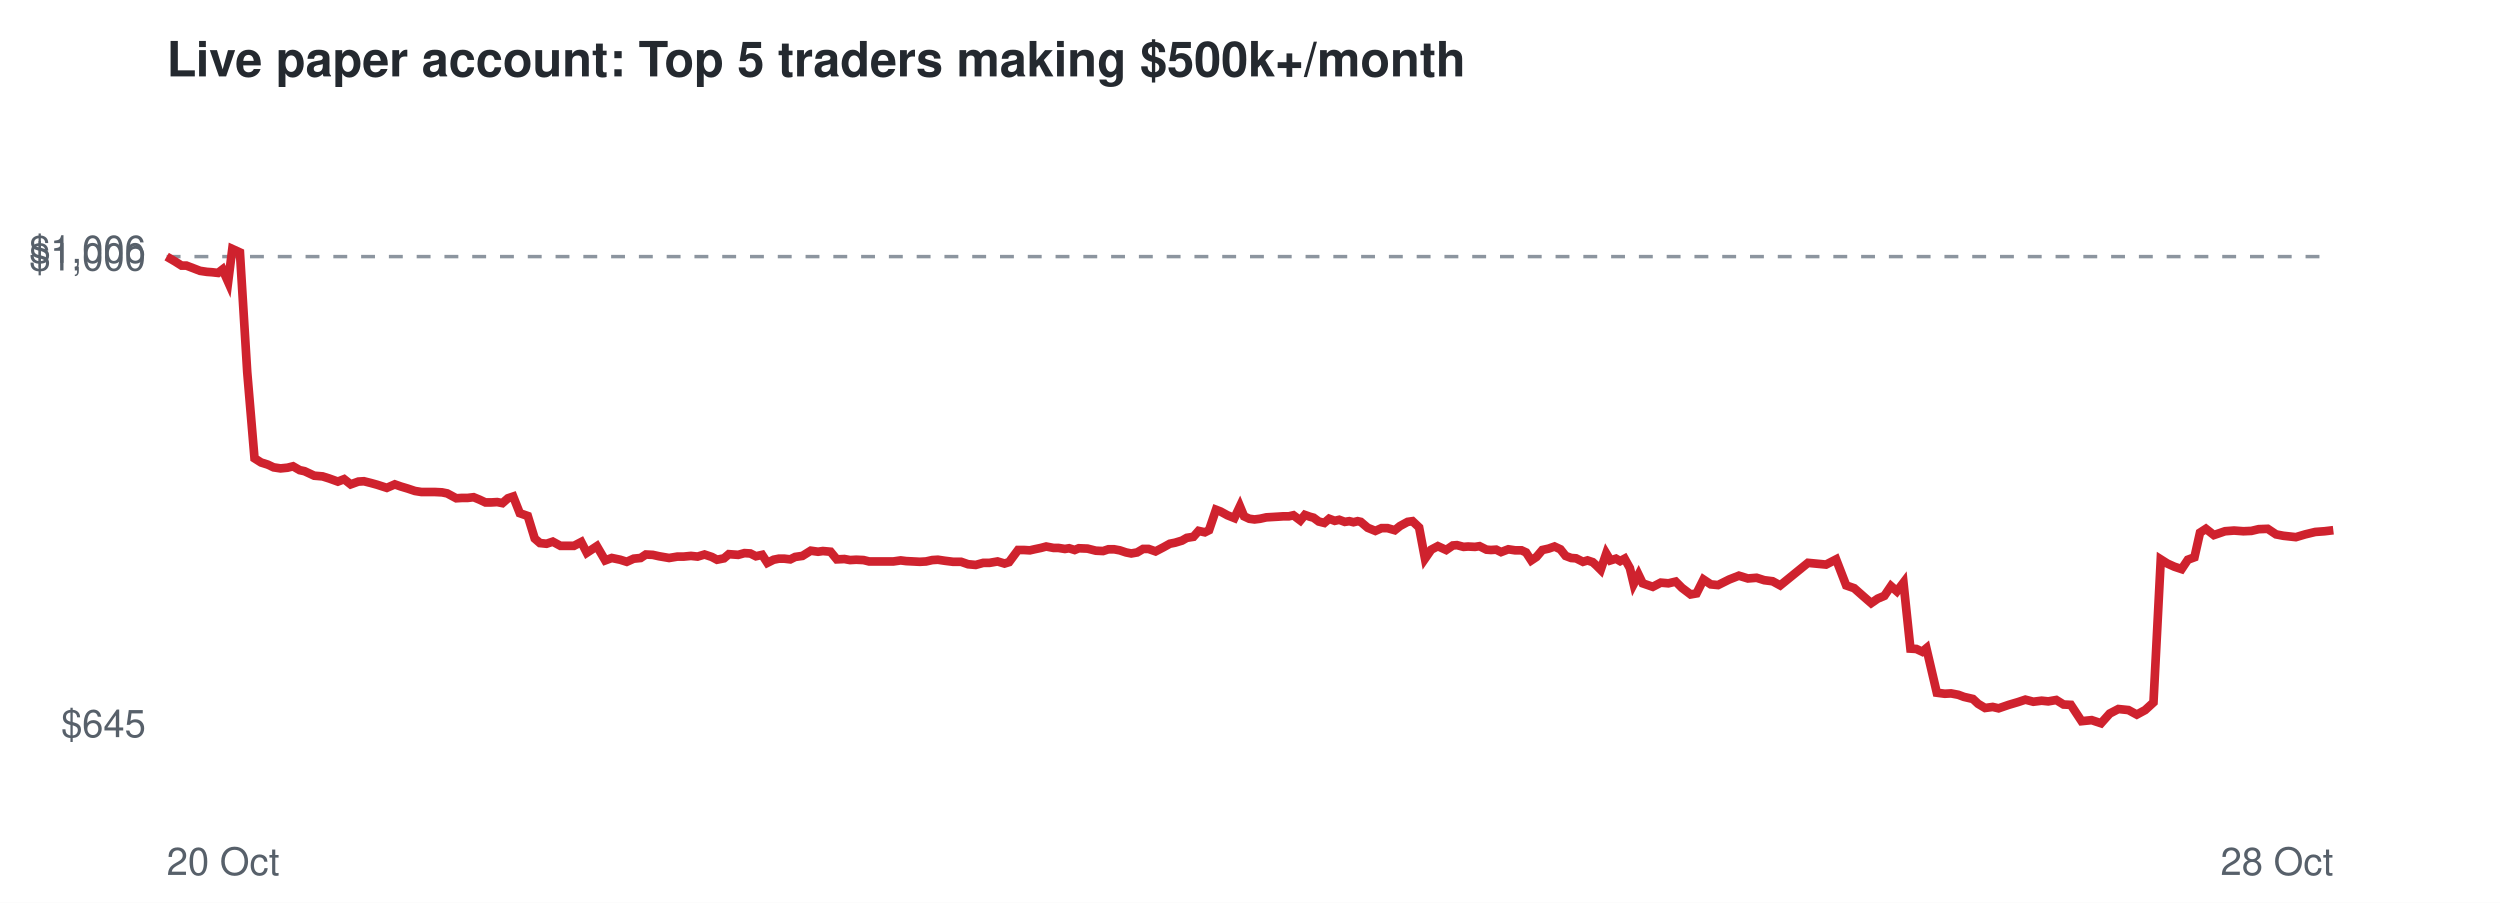
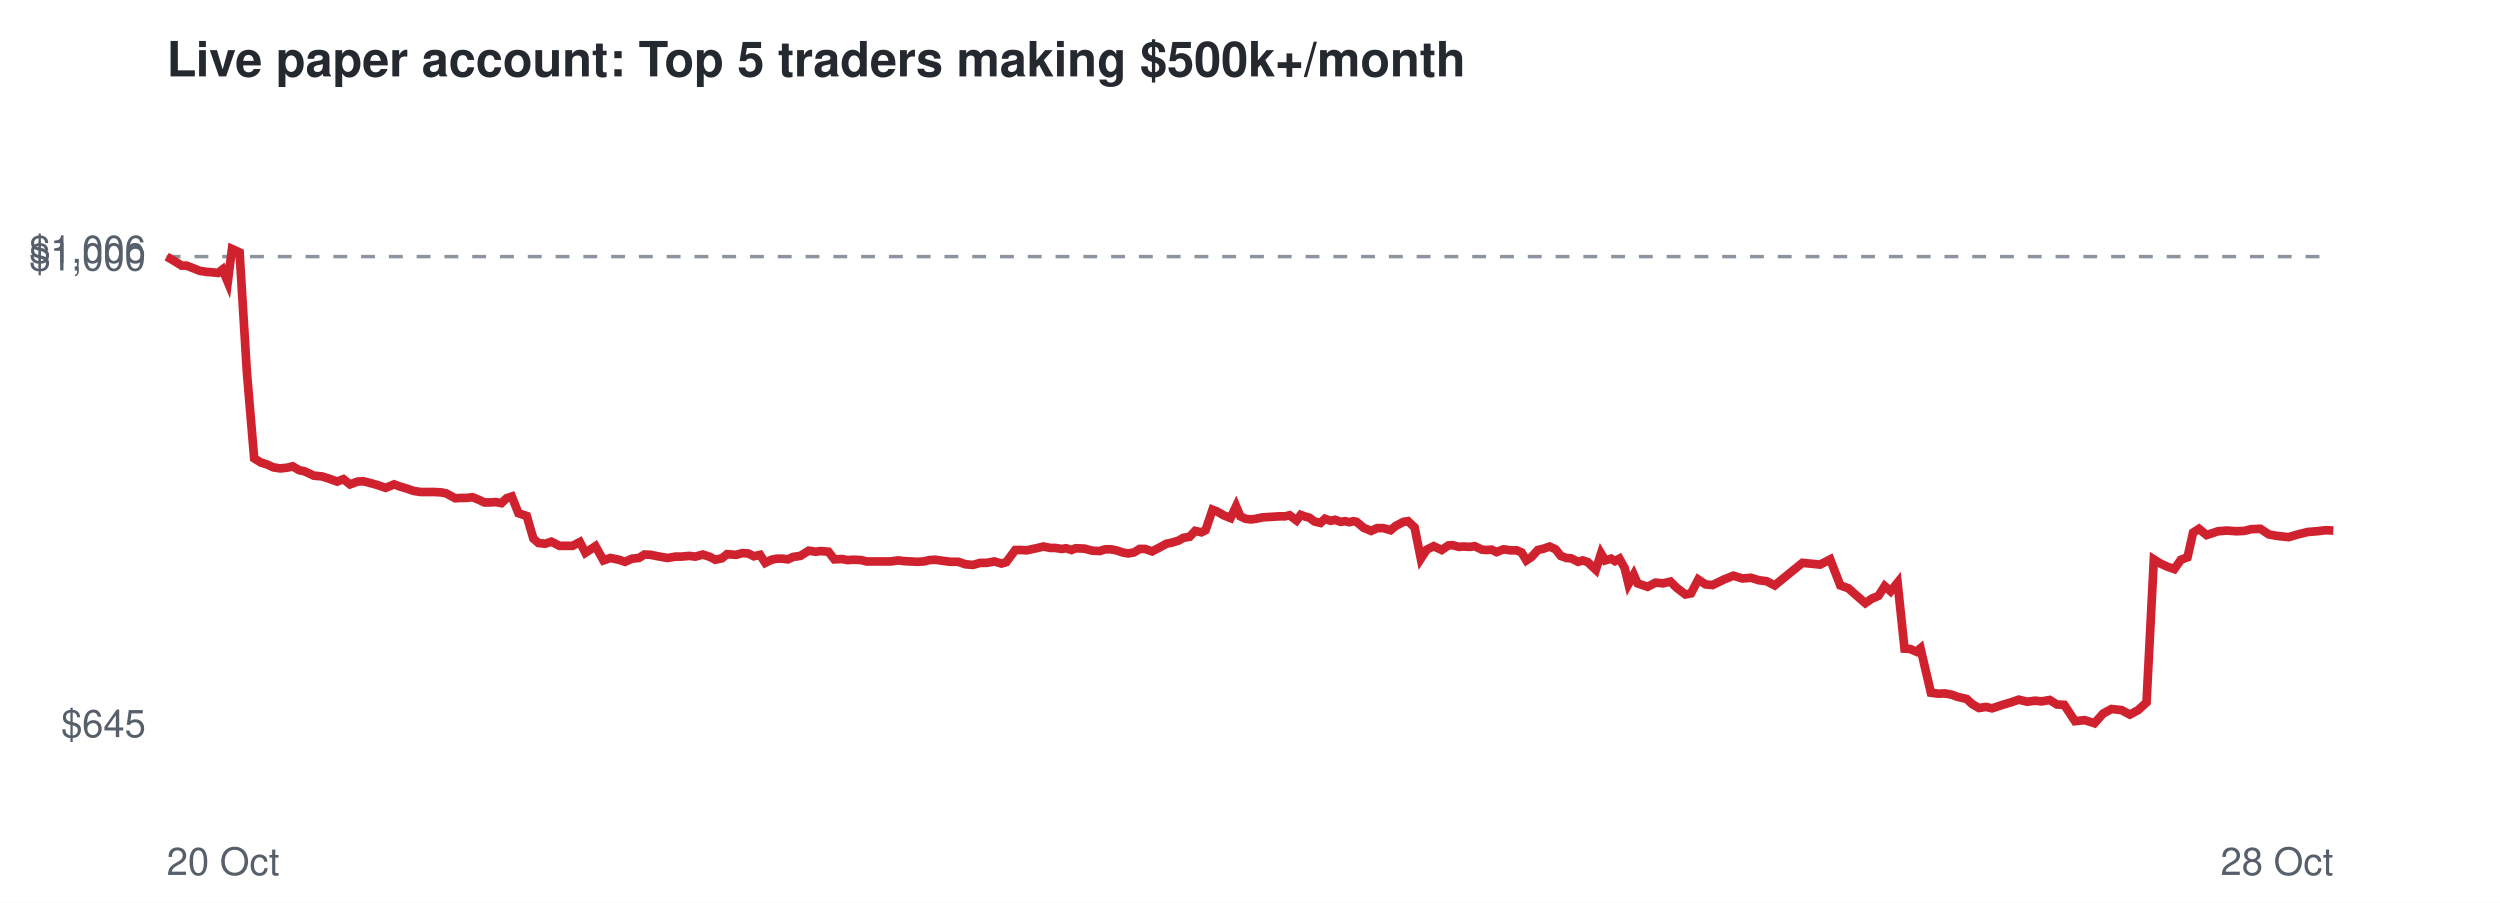
<svg xmlns="http://www.w3.org/2000/svg" viewBox="0 0 720 260" font-family="Helvetica,Arial,sans-serif">
  <rect width="720" height="260" fill="#ffffff" />
  <text x="48" y="22" font-size="14" font-weight="bold" fill="#24292f">Live paper account: Top 5 traders making $500k+/month</text>
  <line x1="48" x2="672" y1="73.9" y2="73.9" stroke="#8c959f" stroke-dasharray="4 4" />
  <text x="42" y="212.3" font-size="11" text-anchor="end" fill="#57606a">$645</text>
  <text x="42" y="77.9" font-size="11" text-anchor="end" fill="#57606a">$1,000</text>
  <text x="42" y="75.7" font-size="11" text-anchor="end" fill="#57606a">$1,006</text>
  <text x="48" y="252" font-size="11" fill="#57606a">20 Oct</text>
  <text x="672" y="252" font-size="11" text-anchor="end" fill="#57606a">28 Oct</text>
-   <polyline points="48.0,73.9 50.4,75.3 52.3,76.5 53.7,76.5 55.8,77.3 57.6,78.0 59.6,78.3 61.0,78.4 62.8,78.6 64.1,77.6 65.7,81.2 66.9,71.7 69.1,72.7 71.2,107.2 73.3,132.0 75.2,133.2 77.1,133.8 78.8,134.6 80.8,134.9 82.8,134.7 84.4,134.3 86.3,135.4 87.7,135.7 90.5,137.0 92.9,137.2 94.8,137.8 97.3,138.7 99.1,138.0 101.0,139.5 103.2,138.7 104.8,138.6 106.8,139.1 108.6,139.6 111.4,140.5 113.7,139.5 115.4,140.1 117.4,140.7 119.5,141.4 121.4,141.7 123.6,141.7 125.3,141.7 127.3,141.8 128.8,142.1 131.4,143.5 133.1,143.4 134.7,143.4 136.4,143.2 138.1,143.9 139.8,144.7 141.5,144.7 143.2,144.6 144.7,144.9 146.3,143.5 147.8,143.0 149.7,147.8 152.0,148.6 154.0,155.1 155.5,156.4 157.4,156.6 159.2,156.0 161.4,157.2 163.4,157.2 165.3,157.2 167.4,156.1 169.0,159.2 171.9,157.3 174.3,161.4 176.2,160.7 178.6,161.2 180.5,161.8 182.5,160.9 184.5,160.7 186.0,159.7 188.0,159.8 189.8,160.2 192.7,160.7 195.1,160.3 196.9,160.3 199.0,160.1 200.9,160.3 202.9,159.7 205.0,160.4 206.5,161.2 208.5,160.8 209.9,159.6 212.6,159.8 214.4,159.3 216.1,159.4 217.7,160.2 219.5,159.8 221.0,162.1 222.8,161.2 224.3,160.9 225.9,160.9 227.6,161.1 229.0,160.4 231.1,160.1 233.5,158.6 235.6,158.9 237.0,158.7 239.2,158.9 241.0,161.1 243.2,161.0 244.8,161.3 246.6,161.2 248.7,161.3 250.3,161.7 253.1,161.7 255.4,161.7 257.3,161.7 259.4,161.4 261.0,161.6 263.0,161.7 264.9,161.8 266.7,161.7 268.5,161.3 270.1,161.2 272.1,161.5 274.5,161.8 276.8,161.8 278.8,162.5 281.0,162.7 283.2,162.1 285.0,162.1 287.3,161.7 289.3,162.3 290.6,161.9 293.2,158.4 294.9,158.4 296.6,158.5 297.9,158.2 299.8,157.8 301.3,157.4 303.4,157.8 304.8,157.8 306.7,158.1 307.9,157.9 309.5,158.4 310.7,157.9 313.2,158.0 315.6,158.6 317.7,158.7 319.2,158.2 320.9,158.2 322.5,158.5 324.3,159.1 325.8,159.4 327.5,159.1 329.2,158.1 330.8,158.1 332.8,158.8 335.1,157.6 336.9,156.6 338.4,156.3 340.4,155.7 341.8,154.9 343.7,154.6 345.2,152.9 347.0,153.3 348.2,152.7 350.2,146.8 351.5,147.3 353.5,148.4 355.5,149.2 357.1,145.8 358.3,148.7 359.8,149.4 361.3,149.6 362.9,149.4 364.7,149.0 366.4,148.9 368.1,148.8 369.6,148.7 371.2,148.7 372.5,148.4 374.5,149.9 375.8,148.3 377.2,148.8 378.3,149.1 379.8,150.2 381.4,150.6 382.8,149.4 384.4,150.0 385.7,149.7 387.3,150.3 388.6,150.1 389.8,150.4 391.0,150.1 391.9,150.3 393.9,152.0 396.1,152.9 397.9,152.1 399.6,152.1 401.7,152.7 403.2,151.5 405.4,150.3 406.8,150.1 408.7,151.9 410.4,160.9 412.2,158.3 414.1,157.3 416.5,158.4 418.4,157.1 419.6,157.0 421.5,157.5 422.8,157.4 424.8,157.5 426.1,157.3 428.1,158.3 429.4,158.4 430.9,158.3 432.3,159.0 434.4,158.2 436.4,158.5 438.2,158.5 439.5,159.1 441.0,161.4 442.5,160.4 444.2,158.4 446.0,158.0 447.7,157.4 449.4,158.2 450.9,160.1 452.5,160.7 453.9,160.8 455.9,161.8 457.2,161.4 458.7,161.9 459.7,162.8 461.0,164.1 462.6,159.4 463.8,161.4 465.4,160.9 466.6,161.6 467.9,160.9 469.4,163.6 470.5,168.2 471.9,165.5 473.1,168.0 476.0,169.0 478.3,167.8 480.5,168.0 482.6,167.5 484.4,169.3 486.9,171.2 488.6,170.9 490.6,166.9 492.7,168.3 494.8,168.5 498.0,166.9 500.8,165.8 503.4,166.6 505.9,166.4 508.1,167.1 510.5,167.4 512.7,168.6 520.7,162.1 525.9,162.6 528.8,161.1 531.7,168.6 534.0,169.4 536.6,171.7 538.9,173.7 540.8,172.4 542.7,171.6 544.6,168.8 546.3,170.3 548.2,167.8 550.2,186.8 551.9,186.9 553.6,187.7 554.8,186.7 557.8,199.5 560.1,199.8 561.9,199.7 564.0,200.1 565.6,200.7 568.2,201.3 569.7,202.7 571.7,203.9 573.9,203.6 575.6,204.0 578.5,203.0 581.2,202.2 583.3,201.5 585.6,202.1 588.0,201.8 589.9,202.0 592.2,201.6 594.3,202.9 596.4,203.0 599.5,207.7 602.4,207.4 605.1,208.3 607.6,205.5 610.1,204.2 613.0,204.5 615.4,205.8 617.8,204.5 620.2,202.3 622.3,161.1 624.2,162.3 626.2,163.2 628.3,163.9 630.1,161.2 632.0,160.5 633.6,153.4 635.3,152.3 637.6,154.1 640.8,153.0 643.4,152.8 646.1,153.0 648.4,152.9 650.5,152.4 653.1,152.3 655.5,153.9 657.6,154.3 661.2,154.7 663.9,153.9 666.8,153.2 669.5,153.0 672.0,152.7" fill="none" stroke="#cf222e" stroke-width="2.5" />
+   <polyline points="48.0,73.9 50.4,75.3 52.3,76.5 53.7,76.5 55.8,77.3 57.5,78.0 59.5,78.3 60.9,78.4 62.8,78.6 64.1,77.6 65.6,81.2 66.8,71.7 69.0,72.7 71.1,107.2 73.2,132.0 75.1,133.2 77.0,133.8 78.7,134.6 80.7,134.9 82.7,134.7 84.3,134.3 86.1,135.4 87.6,135.7 90.4,137.0 92.7,137.2 94.6,137.8 97.1,138.7 98.9,138.0 100.8,139.5 103.0,138.7 104.6,138.6 106.6,139.1 108.4,139.6 111.1,140.5 113.5,139.5 115.1,140.1 117.1,140.7 119.2,141.4 121.2,141.7 123.3,141.7 125.0,141.7 127.0,141.8 128.5,142.1 131.1,143.5 132.8,143.4 134.4,143.4 136.1,143.2 137.8,143.9 139.5,144.7 141.2,144.7 142.8,144.6 144.4,144.9 145.9,143.5 147.4,143.0 149.3,147.8 151.7,148.6 153.6,155.1 155.1,156.4 157.0,156.6 158.8,156.0 161.1,157.2 162.9,157.2 164.9,157.2 167.0,156.1 168.6,159.2 171.5,157.3 173.8,161.4 175.8,160.7 178.2,161.2 180.0,161.8 182.0,160.9 184.0,160.7 185.6,159.7 187.5,159.8 189.4,160.2 192.2,160.7 194.6,160.3 196.3,160.3 198.5,160.1 200.3,160.3 202.4,159.7 204.5,160.4 206.0,161.2 207.9,160.8 209.4,159.6 212.0,159.8 213.8,159.3 215.5,159.4 217.1,160.2 218.9,159.8 220.4,162.1 222.2,161.2 223.7,160.9 225.3,160.9 226.9,161.1 228.4,160.4 230.5,160.1 232.9,158.6 234.9,158.9 236.4,158.7 238.6,158.9 240.3,161.1 242.5,161.0 244.1,161.3 245.9,161.2 248.0,161.3 249.6,161.7 252.4,161.7 254.6,161.7 256.5,161.7 258.7,161.4 260.3,161.6 262.2,161.7 264.2,161.8 266.0,161.7 267.7,161.3 269.3,161.2 271.4,161.5 273.7,161.8 276.0,161.8 278.0,162.5 280.2,162.7 282.3,162.1 284.2,162.1 286.4,161.7 288.4,162.3 289.8,161.9 292.4,158.4 294.1,158.4 295.7,158.5 297.0,158.2 298.9,157.8 300.5,157.4 302.5,157.8 303.9,157.8 305.8,158.1 307.0,157.9 308.6,158.4 309.8,157.9 312.3,158.0 314.6,158.6 316.7,158.7 318.3,158.2 319.9,158.2 321.5,158.5 323.3,159.1 324.9,159.4 326.6,159.1 328.2,158.1 329.8,158.1 331.8,158.8 334.1,157.6 335.9,156.6 337.4,156.3 339.4,155.7 340.8,154.9 342.6,154.6 344.2,152.9 346.0,153.3 347.2,152.7 349.2,146.8 350.5,147.3 352.4,148.4 354.4,149.2 356.0,145.8 357.2,148.7 358.7,149.4 360.2,149.6 361.8,149.4 363.6,149.0 365.3,148.9 367.0,148.8 368.5,148.7 370.1,148.7 371.4,148.4 373.4,149.9 374.6,148.3 376.0,148.8 377.1,149.1 378.6,150.2 380.3,150.6 381.6,149.4 383.2,150.0 384.5,149.7 386.1,150.3 387.4,150.1 388.6,150.4 389.8,150.1 390.7,150.3 392.7,152.0 394.9,152.9 396.6,152.1 398.4,152.1 400.5,152.7 401.9,151.5 404.2,150.3 405.5,150.1 407.4,151.9 409.2,160.9 410.9,158.3 412.9,157.3 415.2,158.4 417.1,157.1 418.3,157.0 420.2,157.5 421.5,157.4 423.4,157.5 424.7,157.3 426.8,158.3 428.1,158.4 429.6,158.3 431.0,159.0 433.0,158.2 435.1,158.5 436.8,158.5 438.2,159.1 439.6,161.4 441.1,160.4 442.9,158.4 444.6,158.0 446.3,157.4 448.0,158.2 449.5,160.1 451.1,160.7 452.5,160.8 454.5,161.8 455.8,161.4 457.3,161.9 458.2,162.8 459.6,164.1 461.1,159.4 462.3,161.4 464.0,160.9 465.1,161.6 466.4,160.9 467.9,163.6 469.0,168.2 470.5,165.5 471.6,168.0 474.5,169.0 476.8,167.8 479.0,168.0 481.1,167.5 482.9,169.3 485.4,171.2 487.0,170.9 489.1,166.9 491.2,168.3 493.2,168.5 496.5,166.9 499.2,165.8 501.8,166.6 504.3,166.4 506.5,167.1 508.8,167.4 511.1,168.6 519.1,162.1 524.2,162.6 527.1,161.1 530.0,168.6 532.3,169.4 534.9,171.7 537.2,173.7 539.1,172.4 541.0,171.6 542.8,168.8 544.5,170.3 546.5,167.8 548.5,186.8 550.1,186.9 551.9,187.7 553.1,186.7 556.1,199.5 558.3,199.8 560.1,199.7 562.2,200.1 563.8,200.7 566.4,201.3 567.9,202.7 569.9,203.9 572.0,203.6 573.7,204.0 576.7,203.0 579.4,202.2 581.4,201.5 583.8,202.1 586.1,201.8 588.0,202.0 590.3,201.6 592.4,202.9 594.5,203.0 597.6,207.7 600.4,207.4 603.2,208.3 605.7,205.5 608.1,204.2 611.0,204.5 613.4,205.8 615.8,204.5 618.2,202.3 620.3,161.1 622.2,162.3 624.2,163.2 626.2,163.9 628.1,161.2 630.0,160.5 631.6,153.4 633.3,152.3 635.5,154.1 638.8,153.0 641.3,152.8 644.1,153.0 646.3,152.9 648.4,152.4 651.0,152.3 653.4,153.9 655.5,154.3 659.1,154.7 661.8,153.9 664.7,153.2 667.3,153.0 669.8,152.7 672.0,152.8" fill="none" stroke="#cf222e" stroke-width="2.5" />
</svg>
